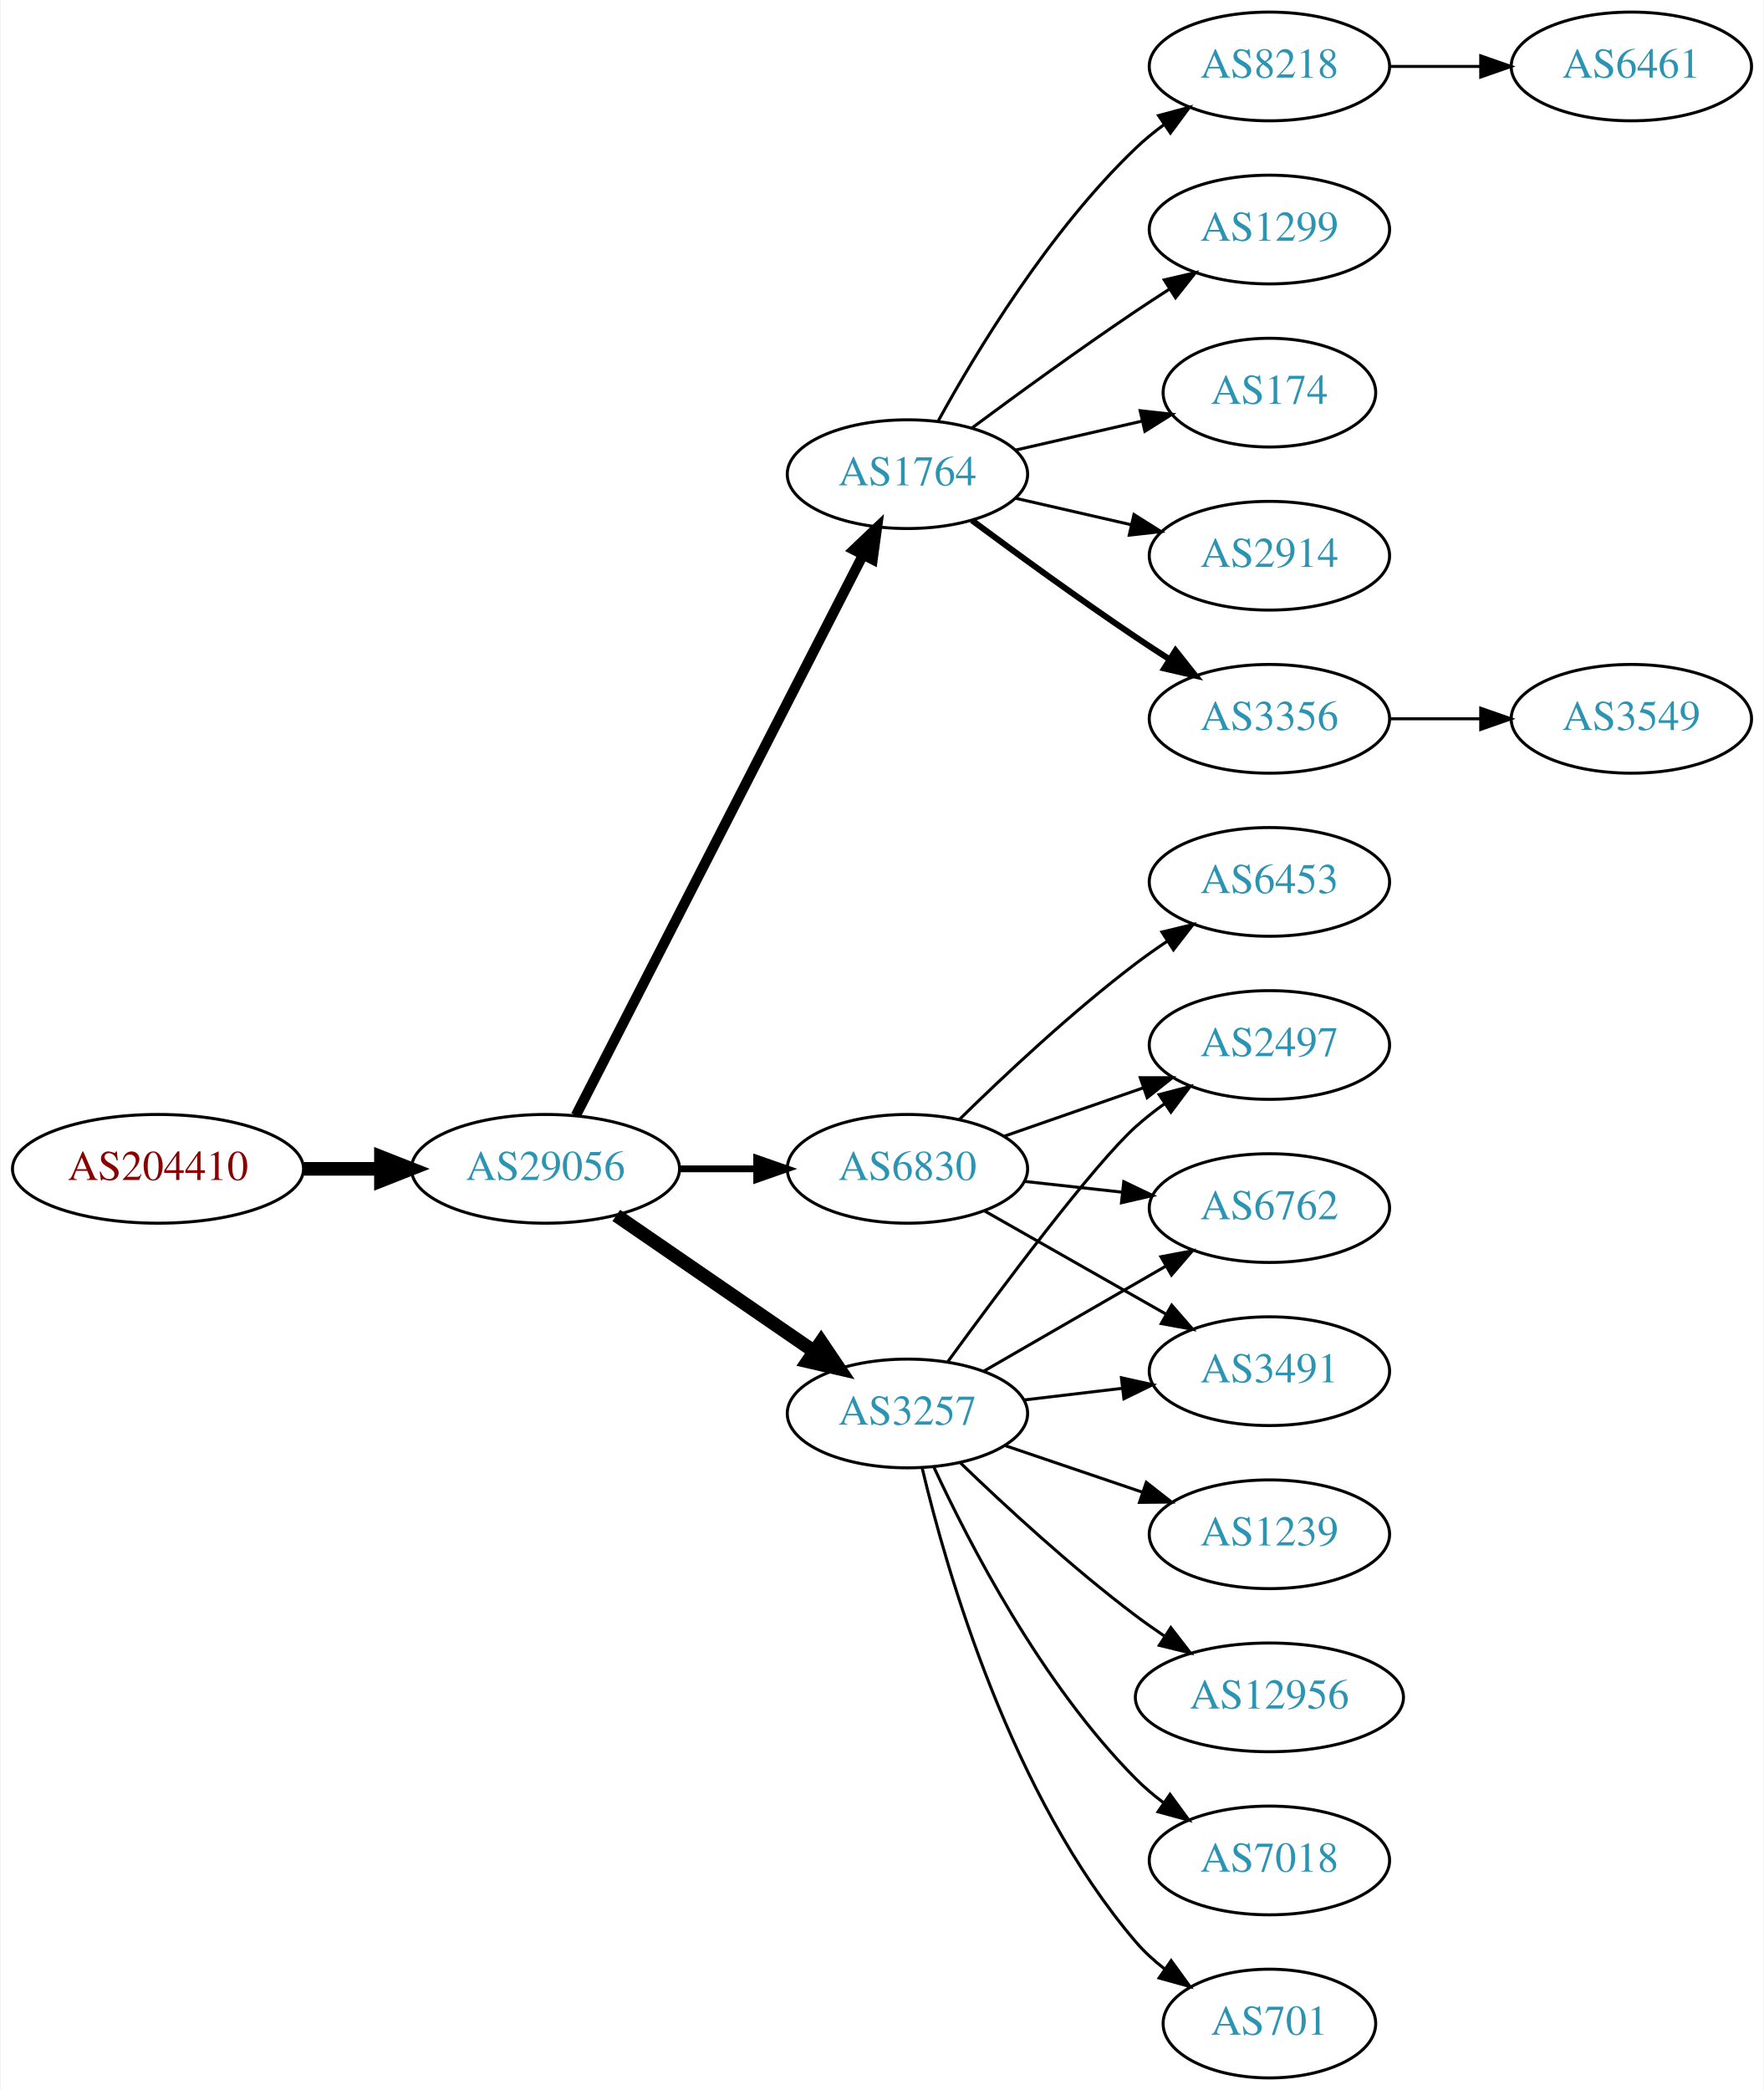
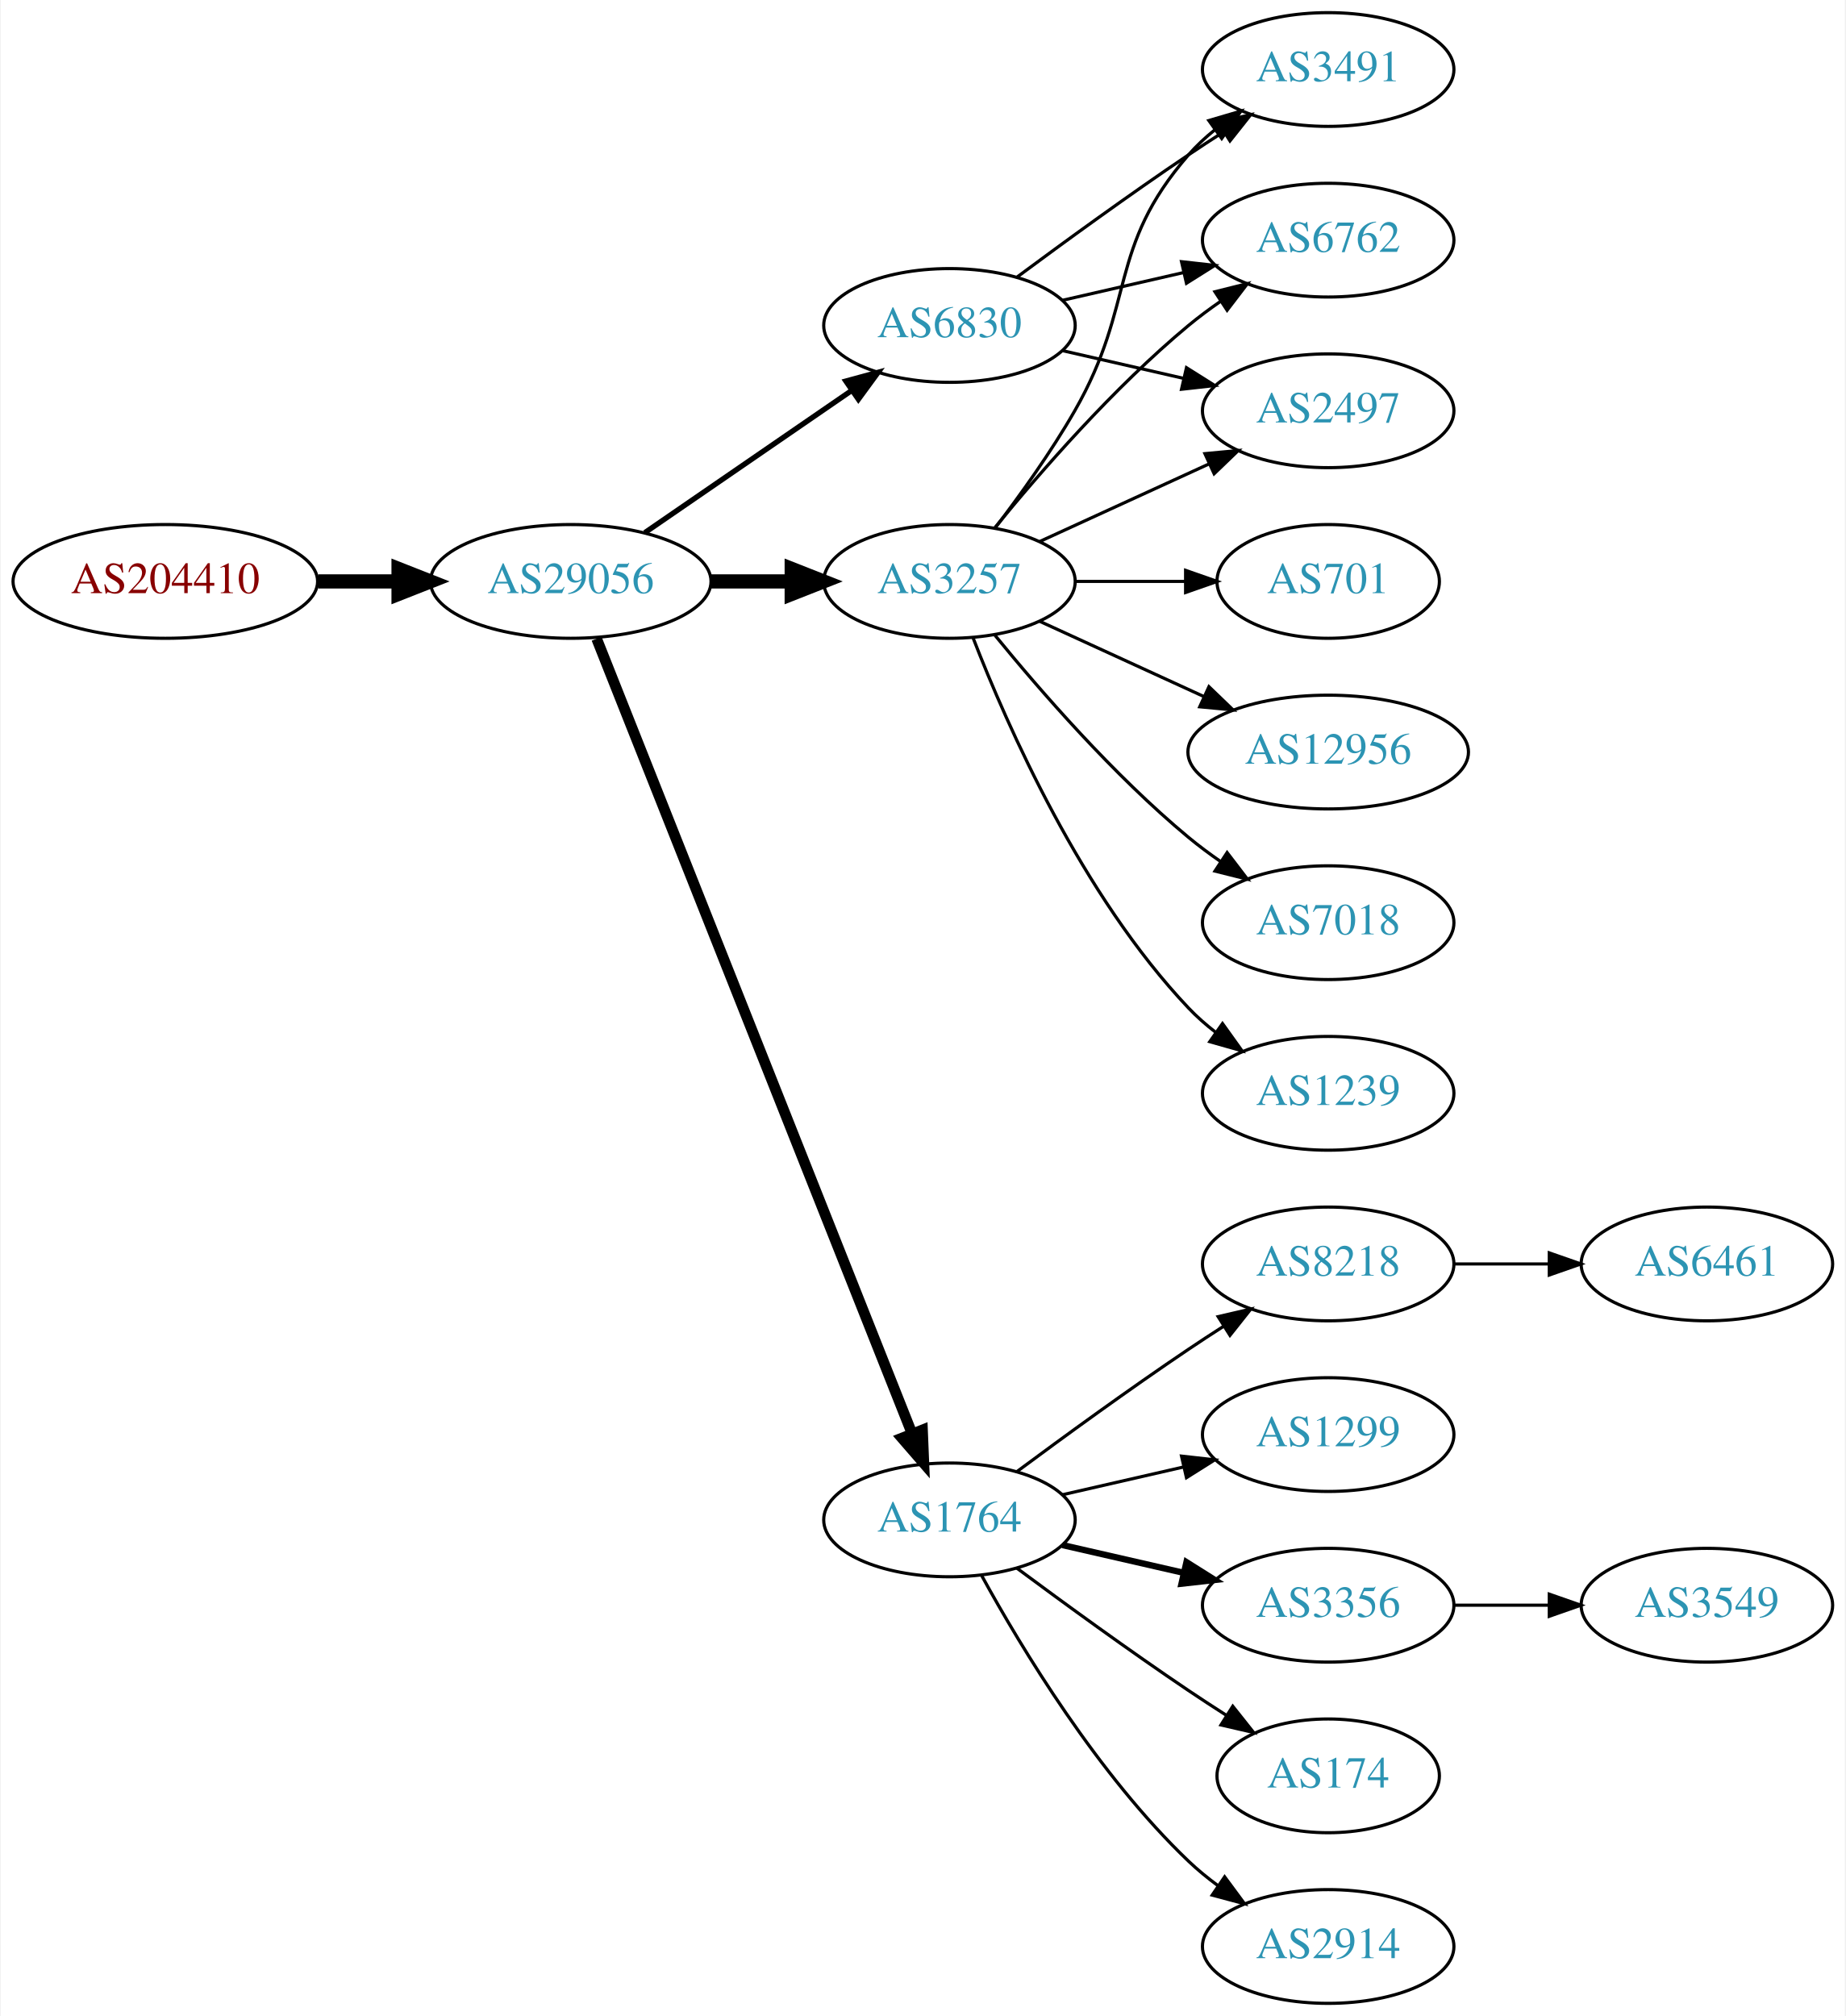
- <svg xmlns="http://www.w3.org/2000/svg" xmlns:xlink="http://www.w3.org/1999/xlink" width="584pt" height="692pt" viewBox="0.00 0.00 583.56 692.00">
-   <g id="graph0" class="graph" transform="scale(1 1) rotate(0) translate(4 688)">
-     <polygon fill="white" stroke="none" points="-4,4 -4,-688 579.562,-688 579.562,4 -4,4" />
+ <svg xmlns="http://www.w3.org/2000/svg" xmlns:xlink="http://www.w3.org/1999/xlink" width="584pt" height="638pt" viewBox="0.00 0.00 583.56 638.00">
+   <g id="graph0" class="graph" transform="scale(1 1) rotate(0) translate(4 634)">
+     <polygon fill="white" stroke="none" points="-4,4 -4,-634 579.562,-634 579.562,4 -4,4" />
    <g id="node1" class="node">
      <g id="a_node1">
        <a xlink:href="/asn/204410" xlink:title="AS204410 ~ Feistritzwerke-STEWEAG GmbH [AT]">
-           <ellipse fill="#ffffff" stroke="black" cx="48.096" cy="-301" rx="48.192" ry="18" />
-           <text text-anchor="middle" x="48.096" y="-297.3" font-family="Times,serif" font-size="14.00" fill="#880000">AS204410</text>
+           <ellipse fill="#ffffff" stroke="black" cx="48.096" cy="-450" rx="48.192" ry="18" />
+           <text text-anchor="middle" x="48.096" y="-446.3" font-family="Times,serif" font-size="14.00" fill="#880000">AS204410</text>
        </a>
      </g>
    </g>
    <g id="node2" class="node">
      <g id="a_node2">
        <a xlink:href="/asn/29056" xlink:title="AS29056 ~ Citycom Telekommunikation GmbH [AT]">
-           <ellipse fill="#ffffff" stroke="black" cx="176.388" cy="-301" rx="44.393" ry="18" />
-           <text text-anchor="middle" x="176.388" y="-297.3" font-family="Times,serif" font-size="14.00" fill="#2c94b3">AS29056</text>
+           <ellipse fill="#ffffff" stroke="black" cx="176.388" cy="-450" rx="44.393" ry="18" />
+           <text text-anchor="middle" x="176.388" y="-446.3" font-family="Times,serif" font-size="14.00" fill="#2c94b3">AS29056</text>
        </a>
      </g>
    </g>
    <g id="edge1" class="edge">
-       <path fill="none" stroke="black" stroke-width="4.5" d="M96.481,-301C104.742,-301 113.386,-301 121.799,-301" />
-       <polygon fill="black" stroke="black" stroke-width="4.5" points="121.904,-304.938 131.904,-301 121.904,-297.063 121.904,-304.938" />
+       <path fill="none" stroke="black" stroke-width="4.5" d="M96.481,-450C104.742,-450 113.386,-450 121.799,-450" />
+       <polygon fill="black" stroke="black" stroke-width="4.5" points="121.904,-453.938 131.904,-450 121.904,-446.063 121.904,-453.938" />
    </g>
    <g id="node3" class="node">
      <g id="a_node3">
-         <a xlink:href="/asn/1764" xlink:title="AS1764 ~ NEXTLAYER-AS [AT]">
-           <ellipse fill="#ffffff" stroke="black" cx="296.23" cy="-531" rx="39.794" ry="18" />
-           <text text-anchor="middle" x="296.23" y="-527.3" font-family="Times,serif" font-size="14.00" fill="#2c94b3">AS1764</text>
+         <a xlink:href="/asn/3257" xlink:title="AS3257 ~ GTT [DE]">
+           <ellipse fill="#ffffff" stroke="black" cx="296.23" cy="-450" rx="39.794" ry="18" />
+           <text text-anchor="middle" x="296.23" y="-446.3" font-family="Times,serif" font-size="14.00" fill="#2c94b3">AS3257</text>
        </a>
      </g>
    </g>
    <g id="edge2" class="edge">
-       <path fill="none" stroke="black" stroke-width="3.375" d="M186.439,-318.666C206.96,-358.719 257.128,-456.634 281.497,-504.196" />
-       <polygon fill="black" stroke="black" stroke-width="3.375" points="278.473,-505.97 286.148,-513.274 284.703,-502.778 278.473,-505.97" />
+       <path fill="none" stroke="black" stroke-width="4.5" d="M220.599,-450C228.911,-450 237.674,-450 246.156,-450" />
+       <polygon fill="black" stroke="black" stroke-width="4.5" points="246.315,-453.938 256.315,-450 246.315,-446.063 246.315,-453.938" />
    </g>
    <g id="node4" class="node">
      <g id="a_node4">
-         <a xlink:href="/asn/6830" xlink:title="AS6830 ~ LGI-UPC [AT]">
-           <ellipse fill="#ffffff" stroke="black" cx="296.23" cy="-301" rx="39.794" ry="18" />
-           <text text-anchor="middle" x="296.23" y="-297.3" font-family="Times,serif" font-size="14.00" fill="#2c94b3">AS6830</text>
+         <a xlink:href="/asn/1764" xlink:title="AS1764 ~ NEXTLAYER-AS [AT]">
+           <ellipse fill="#ffffff" stroke="black" cx="296.23" cy="-153" rx="39.794" ry="18" />
+           <text text-anchor="middle" x="296.23" y="-149.3" font-family="Times,serif" font-size="14.00" fill="#2c94b3">AS1764</text>
        </a>
      </g>
    </g>
    <g id="edge3" class="edge">
-       <path fill="none" stroke="black" stroke-width="2.25" d="M220.599,-301C228.911,-301 237.674,-301 246.156,-301" />
-       <polygon fill="black" stroke="black" stroke-width="2.25" points="246.315,-304.5 256.315,-301 246.315,-297.5 246.315,-304.5" />
+       <path fill="none" stroke="black" stroke-width="3.375" d="M184.582,-431.868C204.516,-381.627 260.558,-240.385 284.34,-180.447" />
+       <polygon fill="black" stroke="black" stroke-width="3.375" points="287.695,-181.48 288.13,-170.894 281.189,-178.899 287.695,-181.48" />
    </g>
    <g id="node5" class="node">
      <g id="a_node5">
-         <a xlink:href="/asn/3257" xlink:title="AS3257 ~ GTT [DE]">
-           <ellipse fill="#ffffff" stroke="black" cx="296.23" cy="-220" rx="39.794" ry="18" />
-           <text text-anchor="middle" x="296.23" y="-216.3" font-family="Times,serif" font-size="14.00" fill="#2c94b3">AS3257</text>
+         <a xlink:href="/asn/6830" xlink:title="AS6830 ~ LGI-UPC [AT]">
+           <ellipse fill="#ffffff" stroke="black" cx="296.23" cy="-531" rx="39.794" ry="18" />
+           <text text-anchor="middle" x="296.23" y="-527.3" font-family="Times,serif" font-size="14.00" fill="#2c94b3">AS6830</text>
        </a>
      </g>
    </g>
    <g id="edge4" class="edge">
-       <path fill="none" stroke="black" stroke-width="4.5" d="M199.83,-285.574C218.412,-272.802 244.972,-254.545 265.352,-240.537" />
-       <polygon fill="black" stroke="black" stroke-width="4.5" points="267.656,-243.731 273.666,-234.822 263.195,-237.242 267.656,-243.731" />
-     </g>
-     <g id="node6" class="node">
-       <g id="a_node6">
-         <a xlink:href="/asn/3356" xlink:title="AS3356 ~ Level 3 Parent, LLC [US]">
-           <ellipse fill="#ffffff" stroke="black" cx="416.073" cy="-450" rx="39.794" ry="18" />
-           <text text-anchor="middle" x="416.073" y="-446.3" font-family="Times,serif" font-size="14.00" fill="#2c94b3">AS3356</text>
-         </a>
-       </g>
-     </g>
-     <g id="edge5" class="edge">
-       <path fill="none" stroke="black" stroke-width="2" d="M317.56,-515.723C332.423,-504.696 353.167,-489.593 371.877,-477 375.426,-474.611 379.176,-472.161 382.924,-469.758" />
-       <polygon fill="black" stroke="black" stroke-width="2" points="384.993,-472.591 391.573,-464.288 381.251,-466.675 384.993,-472.591" />
-     </g>
-     <g id="node7" class="node">
-       <g id="a_node7">
-         <a xlink:href="/asn/8218" xlink:title="AS8218 ~ legacy Neotelecoms [FR]">
-           <ellipse fill="#ffffff" stroke="black" cx="416.073" cy="-666" rx="39.794" ry="18" />
-           <text text-anchor="middle" x="416.073" y="-662.3" font-family="Times,serif" font-size="14.00" fill="#2c94b3">AS8218</text>
-         </a>
-       </g>
-     </g>
-     <g id="edge6" class="edge">
-       <path fill="none" stroke="black" d="M306.471,-548.713C319.017,-571.561 343.194,-611.611 371.877,-639 374.745,-641.739 377.934,-644.347 381.243,-646.785" />
-       <polygon fill="black" stroke="black" points="379.366,-649.742 389.602,-652.477 383.306,-643.956 379.366,-649.742" />
-     </g>
-     <g id="node8" class="node">
-       <g id="a_node8">
-         <a xlink:href="/asn/1299" xlink:title="AS1299 ~ Telia Carrier [EU]">
-           <ellipse fill="#ffffff" stroke="black" cx="416.073" cy="-612" rx="39.794" ry="18" />
-           <text text-anchor="middle" x="416.073" y="-608.3" font-family="Times,serif" font-size="14.00" fill="#2c94b3">AS1299</text>
-         </a>
-       </g>
-     </g>
-     <g id="edge7" class="edge">
-       <path fill="none" stroke="black" d="M317.56,-546.277C332.423,-557.304 353.167,-572.407 371.877,-585 375.426,-587.389 379.176,-589.839 382.924,-592.242" />
-       <polygon fill="black" stroke="black" points="381.251,-595.325 391.573,-597.712 384.993,-589.409 381.251,-595.325" />
-     </g>
-     <g id="node9" class="node">
-       <g id="a_node9">
-         <a xlink:href="/asn/174" xlink:title="AS174 ~ Cogent Communications [US]">
-           <ellipse fill="#ffffff" stroke="black" cx="416.073" cy="-558" rx="35.194" ry="18" />
-           <text text-anchor="middle" x="416.073" y="-554.3" font-family="Times,serif" font-size="14.00" fill="#2c94b3">AS174</text>
-         </a>
-       </g>
-     </g>
-     <g id="edge8" class="edge">
-       <path fill="none" stroke="black" d="M331.949,-538.955C345.042,-541.955 360.064,-545.396 373.705,-548.522" />
-       <polygon fill="black" stroke="black" points="373.283,-552.016 383.812,-550.838 374.846,-545.193 373.283,-552.016" />
-     </g>
-     <g id="node10" class="node">
-       <g id="a_node10">
-         <a xlink:href="/asn/2914" xlink:title="AS2914 ~ NTT America, Inc. [US]">
-           <ellipse fill="#ffffff" stroke="black" cx="416.073" cy="-504" rx="39.794" ry="18" />
-           <text text-anchor="middle" x="416.073" y="-500.3" font-family="Times,serif" font-size="14.00" fill="#2c94b3">AS2914</text>
-         </a>
-       </g>
-     </g>
-     <g id="edge9" class="edge">
-       <path fill="none" stroke="black" d="M331.949,-523.045C343.949,-520.296 357.57,-517.175 370.263,-514.267" />
-       <polygon fill="black" stroke="black" points="371.229,-517.636 380.194,-511.991 369.665,-510.813 371.229,-517.636" />
+       <path fill="none" stroke="black" stroke-width="1.688" d="M199.83,-465.426C218.412,-478.198 244.972,-496.455 265.352,-510.463" />
+       <polygon fill="black" stroke="black" stroke-width="1.688" points="263.443,-513.398 273.666,-516.178 267.408,-507.629 263.443,-513.398" />
    </g>
    <g id="node12" class="node">
      <g id="a_node12">
-         <a xlink:href="/asn/2497" xlink:title="AS2497 ~ Internet Initiative Japan Inc. [JP]">
-           <ellipse fill="#ffffff" stroke="black" cx="416.073" cy="-342" rx="39.794" ry="18" />
-           <text text-anchor="middle" x="416.073" y="-338.3" font-family="Times,serif" font-size="14.00" fill="#2c94b3">AS2497</text>
-         </a>
-       </g>
-     </g>
-     <g id="edge11" class="edge">
-       <path fill="none" stroke="black" d="M328.192,-311.772C342.289,-316.677 359.165,-322.548 374.278,-327.807" />
-       <polygon fill="black" stroke="black" points="373.314,-331.177 383.909,-331.157 375.614,-324.566 373.314,-331.177" />
+         <a xlink:href="/asn/3491" xlink:title="AS3491 ~ PCCW Global, Inc. [US]">
+           <ellipse fill="#ffffff" stroke="black" cx="416.073" cy="-612" rx="39.794" ry="18" />
+           <text text-anchor="middle" x="416.073" y="-608.3" font-family="Times,serif" font-size="14.00" fill="#2c94b3">AS3491</text>
+         </a>
+       </g>
+     </g>
+     <g id="edge19" class="edge">
+       <path fill="none" stroke="black" d="M310.691,-466.913C318.584,-477.27 328.434,-490.992 335.877,-504 355.441,-538.194 346.043,-555.258 371.877,-585 374.341,-587.838 377.178,-590.477 380.196,-592.906" />
+       <polygon fill="black" stroke="black" points="378.306,-595.858 388.474,-598.836 382.383,-590.167 378.306,-595.858" />
    </g>
    <g id="node13" class="node">
      <g id="a_node13">
        <a xlink:href="/asn/6762" xlink:title="AS6762 ~ TELECOM ITALIA SPARKLE S.p.A. [IT]">
-           <ellipse fill="#ffffff" stroke="black" cx="416.073" cy="-288" rx="39.794" ry="18" />
-           <text text-anchor="middle" x="416.073" y="-284.3" font-family="Times,serif" font-size="14.00" fill="#2c94b3">AS6762</text>
-         </a>
-       </g>
-     </g>
-     <g id="edge12" class="edge">
-       <path fill="none" stroke="black" d="M334.84,-296.851C345.151,-295.713 356.469,-294.465 367.269,-293.274" />
-       <polygon fill="black" stroke="black" points="367.86,-296.73 377.416,-292.154 367.092,-289.772 367.86,-296.73" />
+           <ellipse fill="#ffffff" stroke="black" cx="416.073" cy="-558" rx="39.794" ry="18" />
+           <text text-anchor="middle" x="416.073" y="-554.3" font-family="Times,serif" font-size="14.00" fill="#2c94b3">AS6762</text>
+         </a>
+       </g>
+     </g>
+     <g id="edge18" class="edge">
+       <path fill="none" stroke="black" d="M310.649,-467.065C324.764,-484.375 348.178,-511.345 371.877,-531 375.093,-533.668 378.594,-536.27 382.164,-538.741" />
+       <polygon fill="black" stroke="black" points="380.242,-541.666 390.52,-544.236 384.088,-535.817 380.242,-541.666" />
    </g>
    <g id="node14" class="node">
      <g id="a_node14">
-         <a xlink:href="/asn/3491" xlink:title="AS3491 ~ PCCW Global, Inc. [US]">
-           <ellipse fill="#ffffff" stroke="black" cx="416.073" cy="-234" rx="39.794" ry="18" />
-           <text text-anchor="middle" x="416.073" y="-230.3" font-family="Times,serif" font-size="14.00" fill="#2c94b3">AS3491</text>
-         </a>
-       </g>
-     </g>
-     <g id="edge13" class="edge">
-       <path fill="none" stroke="black" d="M321.647,-287.118C339.107,-277.191 362.807,-263.716 381.968,-252.822" />
-       <polygon fill="black" stroke="black" points="383.724,-255.85 390.687,-247.865 380.264,-249.765 383.724,-255.85" />
+         <a xlink:href="/asn/2497" xlink:title="AS2497 ~ Internet Initiative Japan Inc. [JP]">
+           <ellipse fill="#ffffff" stroke="black" cx="416.073" cy="-504" rx="39.794" ry="18" />
+           <text text-anchor="middle" x="416.073" y="-500.3" font-family="Times,serif" font-size="14.00" fill="#2c94b3">AS2497</text>
+         </a>
+       </g>
+     </g>
+     <g id="edge15" class="edge">
+       <path fill="none" stroke="black" d="M324.859,-462.661C340.816,-469.973 361.087,-479.261 378.369,-487.181" />
+       <polygon fill="black" stroke="black" points="377.068,-490.435 387.617,-491.419 379.984,-484.071 377.068,-490.435" />
    </g>
    <g id="node15" class="node">
      <g id="a_node15">
-         <a xlink:href="/asn/6453" xlink:title="AS6453 ~ TATA COMMUNICATIONS (AMERICA) INC [US]">
-           <ellipse fill="#ffffff" stroke="black" cx="416.073" cy="-396" rx="39.794" ry="18" />
-           <text text-anchor="middle" x="416.073" y="-392.3" font-family="Times,serif" font-size="14.00" fill="#2c94b3">AS6453</text>
+         <a xlink:href="/asn/701" xlink:title="AS701 ~ UUNET [US]">
+           <ellipse fill="#ffffff" stroke="black" cx="416.073" cy="-450" rx="35.194" ry="18" />
+           <text text-anchor="middle" x="416.073" y="-446.3" font-family="Times,serif" font-size="14.00" fill="#2c94b3">AS701</text>
        </a>
      </g>
    </g>
    <g id="edge14" class="edge">
-       <path fill="none" stroke="black" d="M313.378,-317.296C328.015,-331.671 350.504,-352.795 371.877,-369 375.206,-371.525 378.779,-374.037 382.39,-376.456" />
-       <polygon fill="black" stroke="black" points="380.496,-379.399 390.793,-381.892 384.298,-373.522 380.496,-379.399" />
-     </g>
-     <g id="edge20" class="edge">
-       <path fill="none" stroke="black" d="M309.636,-237.209C326.979,-261.008 357.909,-302.457 371.877,-315 374.827,-317.65 378.07,-320.2 381.411,-322.604" />
-       <polygon fill="black" stroke="black" points="379.559,-325.576 389.811,-328.251 383.465,-319.767 379.559,-325.576" />
-     </g>
-     <g id="edge21" class="edge">
-       <path fill="none" stroke="black" d="M321.362,-233.925C338.801,-243.988 362.575,-257.707 381.813,-268.808" />
-       <polygon fill="black" stroke="black" points="380.158,-271.893 390.568,-273.86 383.656,-265.83 380.158,-271.893" />
-     </g>
-     <g id="edge19" class="edge">
-       <path fill="none" stroke="black" d="M334.84,-224.468C345.151,-225.693 356.469,-227.038 367.269,-228.321" />
-       <polygon fill="black" stroke="black" points="367.073,-231.822 377.416,-229.526 367.898,-224.871 367.073,-231.822" />
+       <path fill="none" stroke="black" d="M336.143,-450C347.23,-450 359.389,-450 370.771,-450" />
+       <polygon fill="black" stroke="black" points="370.953,-453.5 380.953,-450 370.953,-446.5 370.953,-453.5" />
    </g>
    <g id="node16" class="node">
      <g id="a_node16">
-         <a xlink:href="/asn/701" xlink:title="AS701 ~ UUNET [US]">
-           <ellipse fill="#ffffff" stroke="black" cx="416.073" cy="-18" rx="35.194" ry="18" />
-           <text text-anchor="middle" x="416.073" y="-14.3" font-family="Times,serif" font-size="14.00" fill="#2c94b3">AS701</text>
-         </a>
-       </g>
-     </g>
-     <g id="edge15" class="edge">
-       <path fill="none" stroke="black" d="M301.101,-201.958C309.164,-167.92 330.543,-93.316 371.877,-45 374.658,-41.749 377.93,-38.763 381.409,-36.057" />
-       <polygon fill="black" stroke="black" points="383.544,-38.835 389.767,-30.26 379.555,-33.084 383.544,-38.835" />
+         <a xlink:href="/asn/12956" xlink:title="AS12956 ~ TELXIUS [ES]">
+           <ellipse fill="#ffffff" stroke="black" cx="416.073" cy="-396" rx="44.393" ry="18" />
+           <text text-anchor="middle" x="416.073" y="-392.3" font-family="Times,serif" font-size="14.00" fill="#2c94b3">AS12956</text>
+         </a>
+       </g>
+     </g>
+     <g id="edge16" class="edge">
+       <path fill="none" stroke="black" d="M324.859,-437.339C340.357,-430.238 359.923,-421.272 376.87,-413.506" />
+       <polygon fill="black" stroke="black" points="378.34,-416.683 385.973,-409.335 375.424,-410.319 378.34,-416.683" />
    </g>
    <g id="node17" class="node">
      <g id="a_node17">
-         <a xlink:href="/asn/1239" xlink:title="AS1239 ~ Sprint [US]">
-           <ellipse fill="#ffffff" stroke="black" cx="416.073" cy="-180" rx="39.794" ry="18" />
-           <text text-anchor="middle" x="416.073" y="-176.3" font-family="Times,serif" font-size="14.00" fill="#2c94b3">AS1239</text>
-         </a>
-       </g>
-     </g>
-     <g id="edge16" class="edge">
-       <path fill="none" stroke="black" d="M328.5,-209.386C342.484,-204.639 359.155,-198.981 374.116,-193.902" />
-       <polygon fill="black" stroke="black" points="375.312,-197.192 383.656,-190.664 373.062,-190.564 375.312,-197.192" />
+         <a xlink:href="/asn/7018" xlink:title="AS7018 ~ AT&amp;T Services, Inc. [US]">
+           <ellipse fill="#ffffff" stroke="black" cx="416.073" cy="-342" rx="39.794" ry="18" />
+           <text text-anchor="middle" x="416.073" y="-338.3" font-family="Times,serif" font-size="14.00" fill="#2c94b3">AS7018</text>
+         </a>
+       </g>
+     </g>
+     <g id="edge17" class="edge">
+       <path fill="none" stroke="black" d="M310.649,-432.935C324.764,-415.625 348.178,-388.655 371.877,-369 375.093,-366.332 378.594,-363.73 382.164,-361.259" />
+       <polygon fill="black" stroke="black" points="384.088,-364.183 390.52,-355.764 380.242,-358.334 384.088,-364.183" />
    </g>
    <g id="node18" class="node">
      <g id="a_node18">
-         <a xlink:href="/asn/12956" xlink:title="AS12956 ~ TELXIUS [ES]">
-           <ellipse fill="#ffffff" stroke="black" cx="416.073" cy="-126" rx="44.393" ry="18" />
-           <text text-anchor="middle" x="416.073" y="-122.3" font-family="Times,serif" font-size="14.00" fill="#2c94b3">AS12956</text>
-         </a>
-       </g>
-     </g>
-     <g id="edge17" class="edge">
-       <path fill="none" stroke="black" d="M313.707,-203.691C328.376,-189.551 350.726,-168.914 371.877,-153 374.88,-150.74 378.077,-148.487 381.32,-146.299" />
-       <polygon fill="black" stroke="black" points="383.44,-149.095 389.912,-140.706 379.621,-143.229 383.44,-149.095" />
-     </g>
-     <g id="node19" class="node">
-       <g id="a_node19">
-         <a xlink:href="/asn/7018" xlink:title="AS7018 ~ AT&amp;T Services, Inc. [US]">
-           <ellipse fill="#ffffff" stroke="black" cx="416.073" cy="-72" rx="39.794" ry="18" />
-           <text text-anchor="middle" x="416.073" y="-68.3" font-family="Times,serif" font-size="14.00" fill="#2c94b3">AS7018</text>
-         </a>
-       </g>
-     </g>
-     <g id="edge18" class="edge">
-       <path fill="none" stroke="black" d="M304.973,-202.249C316.643,-177.007 340.727,-130.333 371.877,-99 374.673,-96.188 377.815,-93.532 381.095,-91.064" />
-       <polygon fill="black" stroke="black" points="383.165,-93.889 389.419,-85.336 379.197,-88.122 383.165,-93.889" />
+         <a xlink:href="/asn/1239" xlink:title="AS1239 ~ Sprint [US]">
+           <ellipse fill="#ffffff" stroke="black" cx="416.073" cy="-288" rx="39.794" ry="18" />
+           <text text-anchor="middle" x="416.073" y="-284.3" font-family="Times,serif" font-size="14.00" fill="#2c94b3">AS1239</text>
+         </a>
+       </g>
+     </g>
+     <g id="edge20" class="edge">
+       <path fill="none" stroke="black" d="M303.753,-432.006C314.504,-404.272 338.161,-350.571 371.877,-315 374.462,-312.272 377.38,-309.706 380.448,-307.323" />
+       <polygon fill="black" stroke="black" points="382.627,-310.07 388.797,-301.457 378.602,-304.342 382.627,-310.07" />
+     </g>
+     <g id="node6" class="node">
+       <g id="a_node6">
+         <a xlink:href="/asn/1299" xlink:title="AS1299 ~ Telia Carrier [EU]">
+           <ellipse fill="#ffffff" stroke="black" cx="416.073" cy="-180" rx="39.794" ry="18" />
+           <text text-anchor="middle" x="416.073" y="-176.3" font-family="Times,serif" font-size="14.00" fill="#2c94b3">AS1299</text>
+         </a>
+       </g>
+     </g>
+     <g id="edge5" class="edge">
+       <path fill="none" stroke="black" d="M331.949,-160.955C343.949,-163.704 357.57,-166.825 370.263,-169.733" />
+       <polygon fill="black" stroke="black" points="369.665,-173.187 380.194,-172.009 371.229,-166.364 369.665,-173.187" />
+     </g>
+     <g id="node7" class="node">
+       <g id="a_node7">
+         <a xlink:href="/asn/3356" xlink:title="AS3356 ~ Level 3 Parent, LLC [US]">
+           <ellipse fill="#ffffff" stroke="black" cx="416.073" cy="-126" rx="39.794" ry="18" />
+           <text text-anchor="middle" x="416.073" y="-122.3" font-family="Times,serif" font-size="14.00" fill="#2c94b3">AS3356</text>
+         </a>
+       </g>
+     </g>
+     <g id="edge6" class="edge">
+       <path fill="none" stroke="black" stroke-width="2" d="M331.949,-145.045C343.949,-142.296 357.57,-139.175 370.263,-136.267" />
+       <polygon fill="black" stroke="black" stroke-width="2" points="371.229,-139.636 380.194,-133.991 369.665,-132.813 371.229,-139.636" />
+     </g>
+     <g id="node8" class="node">
+       <g id="a_node8">
+         <a xlink:href="/asn/174" xlink:title="AS174 ~ Cogent Communications [US]">
+           <ellipse fill="#ffffff" stroke="black" cx="416.073" cy="-72" rx="35.194" ry="18" />
+           <text text-anchor="middle" x="416.073" y="-68.3" font-family="Times,serif" font-size="14.00" fill="#2c94b3">AS174</text>
+         </a>
+       </g>
+     </g>
+     <g id="edge7" class="edge">
+       <path fill="none" stroke="black" d="M317.56,-137.723C332.423,-126.696 353.167,-111.593 371.877,-99 375.694,-96.43 379.744,-93.79 383.774,-91.214" />
+       <polygon fill="black" stroke="black" points="385.878,-94.025 392.468,-85.729 382.143,-88.105 385.878,-94.025" />
+     </g>
+     <g id="node9" class="node">
+       <g id="a_node9">
+         <a xlink:href="/asn/2914" xlink:title="AS2914 ~ NTT America, Inc. [US]">
+           <ellipse fill="#ffffff" stroke="black" cx="416.073" cy="-18" rx="39.794" ry="18" />
+           <text text-anchor="middle" x="416.073" y="-14.3" font-family="Times,serif" font-size="14.00" fill="#2c94b3">AS2914</text>
+         </a>
+       </g>
+     </g>
+     <g id="edge8" class="edge">
+       <path fill="none" stroke="black" d="M306.471,-135.287C319.017,-112.439 343.194,-72.389 371.877,-45 374.745,-42.261 377.934,-39.653 381.243,-37.215" />
+       <polygon fill="black" stroke="black" points="383.306,-40.044 389.602,-31.523 379.366,-34.258 383.306,-40.044" />
+     </g>
+     <g id="node10" class="node">
+       <g id="a_node10">
+         <a xlink:href="/asn/8218" xlink:title="AS8218 ~ legacy Neotelecoms [FR]">
+           <ellipse fill="#ffffff" stroke="black" cx="416.073" cy="-234" rx="39.794" ry="18" />
+           <text text-anchor="middle" x="416.073" y="-230.3" font-family="Times,serif" font-size="14.00" fill="#2c94b3">AS8218</text>
+         </a>
+       </g>
+     </g>
+     <g id="edge9" class="edge">
+       <path fill="none" stroke="black" d="M317.56,-168.277C332.423,-179.304 353.167,-194.407 371.877,-207 375.426,-209.389 379.176,-211.839 382.924,-214.242" />
+       <polygon fill="black" stroke="black" points="381.251,-217.325 391.573,-219.712 384.993,-211.409 381.251,-217.325" />
+     </g>
+     <g id="edge11" class="edge">
+       <path fill="none" stroke="black" d="M317.56,-546.277C332.423,-557.304 353.167,-572.407 371.877,-585 375.426,-587.389 379.176,-589.839 382.924,-592.242" />
+       <polygon fill="black" stroke="black" points="381.251,-595.325 391.573,-597.712 384.993,-589.409 381.251,-595.325" />
+     </g>
+     <g id="edge12" class="edge">
+       <path fill="none" stroke="black" d="M331.949,-538.955C343.949,-541.704 357.57,-544.825 370.263,-547.733" />
+       <polygon fill="black" stroke="black" points="369.665,-551.187 380.194,-550.009 371.229,-544.364 369.665,-551.187" />
+     </g>
+     <g id="edge13" class="edge">
+       <path fill="none" stroke="black" d="M331.949,-523.045C343.949,-520.296 357.57,-517.175 370.263,-514.267" />
+       <polygon fill="black" stroke="black" points="371.229,-517.636 380.194,-511.991 369.665,-510.813 371.229,-517.636" />
    </g>
    <g id="node11" class="node">
      <g id="a_node11">
        <a xlink:href="/asn/3549" xlink:title="AS3549 ~ Level 3 Parent, LLC [US]">
-           <ellipse fill="#ffffff" stroke="black" cx="535.915" cy="-450" rx="39.794" ry="18" />
-           <text text-anchor="middle" x="535.915" y="-446.3" font-family="Times,serif" font-size="14.00" fill="#2c94b3">AS3549</text>
+           <ellipse fill="#ffffff" stroke="black" cx="535.915" cy="-126" rx="39.794" ry="18" />
+           <text text-anchor="middle" x="535.915" y="-122.3" font-family="Times,serif" font-size="14.00" fill="#2c94b3">AS3549</text>
        </a>
      </g>
    </g>
    <g id="edge10" class="edge">
-       <path fill="none" stroke="black" d="M455.985,-450C465.539,-450 475.888,-450 485.851,-450" />
-       <polygon fill="black" stroke="black" points="486.043,-453.5 496.043,-450 486.043,-446.5 486.043,-453.5" />
-     </g>
-     <g id="node20" class="node">
-       <g id="a_node20">
+       <path fill="none" stroke="black" d="M455.985,-126C465.539,-126 475.888,-126 485.851,-126" />
+       <polygon fill="black" stroke="black" points="486.043,-129.5 496.043,-126 486.043,-122.5 486.043,-129.5" />
+     </g>
+     <g id="node19" class="node">
+       <g id="a_node19">
        <a xlink:href="/asn/6461" xlink:title="AS6461 ~ Zayo Bandwidth [US]">
-           <ellipse fill="#ffffff" stroke="black" cx="535.915" cy="-666" rx="39.794" ry="18" />
-           <text text-anchor="middle" x="535.915" y="-662.3" font-family="Times,serif" font-size="14.00" fill="#2c94b3">AS6461</text>
-         </a>
-       </g>
-     </g>
-     <g id="edge22" class="edge">
-       <path fill="none" stroke="black" d="M455.985,-666C465.539,-666 475.888,-666 485.851,-666" />
-       <polygon fill="black" stroke="black" points="486.043,-669.5 496.043,-666 486.043,-662.5 486.043,-669.5" />
+           <ellipse fill="#ffffff" stroke="black" cx="535.915" cy="-234" rx="39.794" ry="18" />
+           <text text-anchor="middle" x="535.915" y="-230.3" font-family="Times,serif" font-size="14.00" fill="#2c94b3">AS6461</text>
+         </a>
+       </g>
+     </g>
+     <g id="edge21" class="edge">
+       <path fill="none" stroke="black" d="M455.985,-234C465.539,-234 475.888,-234 485.851,-234" />
+       <polygon fill="black" stroke="black" points="486.043,-237.5 496.043,-234 486.043,-230.5 486.043,-237.5" />
    </g>
  </g>
</svg>
